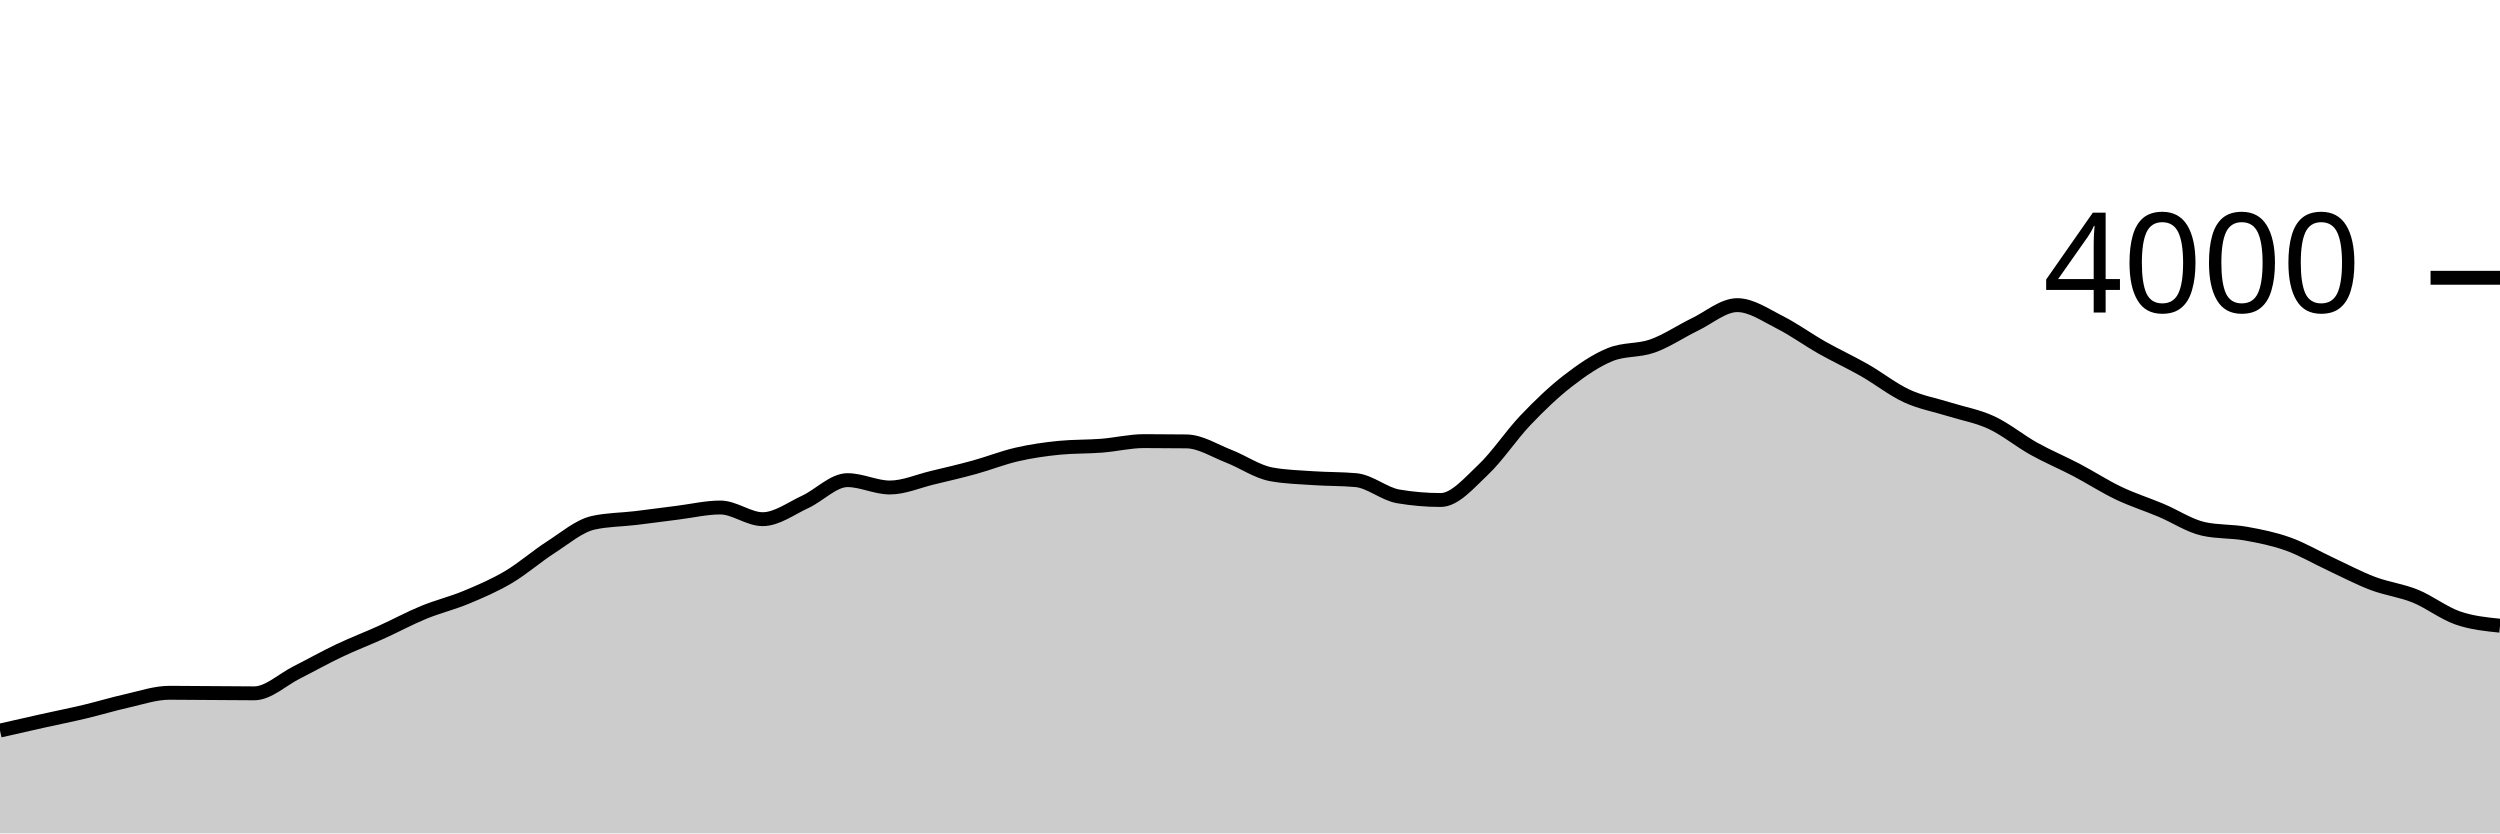
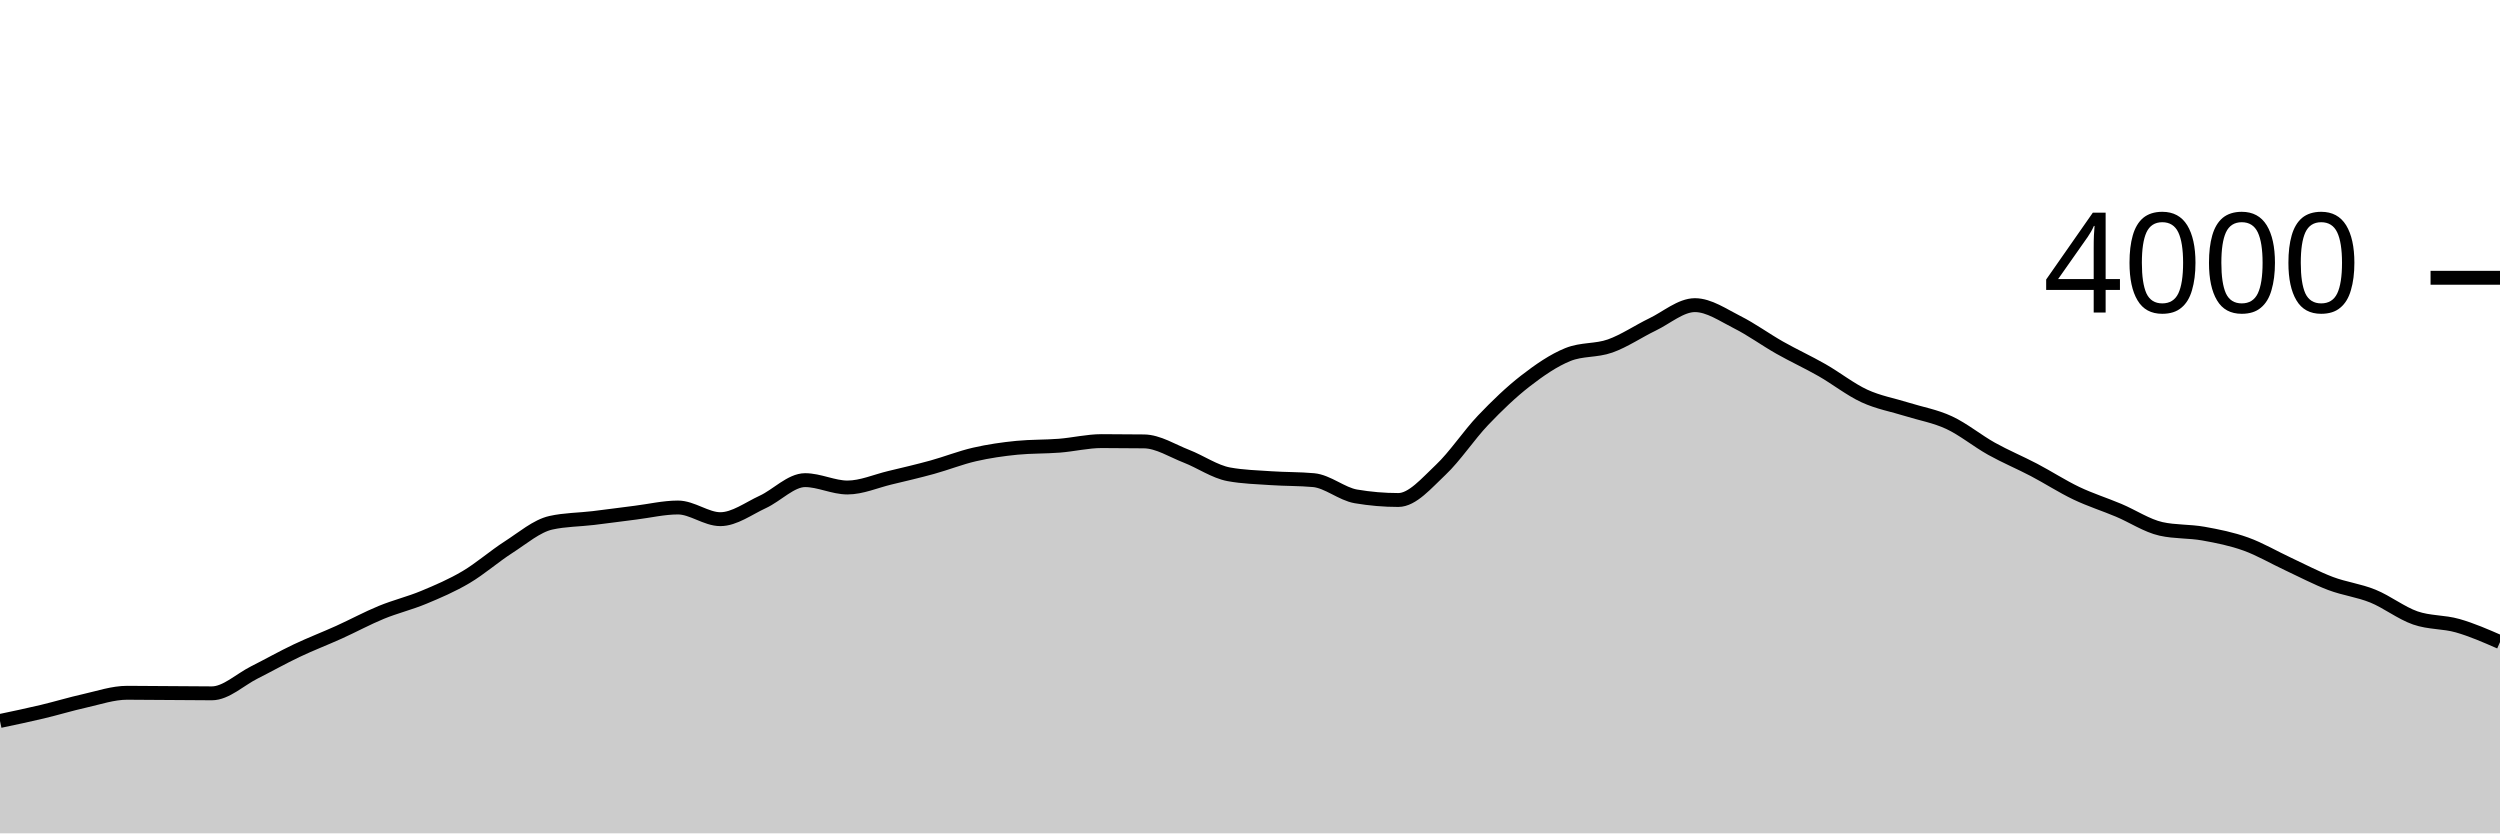
<svg xmlns="http://www.w3.org/2000/svg" viewBox="0 0 180 60">
  <g transform="translate(0,20)">
-     <path class="area" fill="rgba(0, 0, 0, 0.2)" d="M0,32.6C1.017,32.368,2.034,32.137,3.051,31.91C4.068,31.683,5.085,31.482,6.102,31.24C7.119,30.998,8.136,30.687,9.153,30.46C10.169,30.233,11.186,29.88,12.203,29.88C13.22,29.88,14.237,29.893,15.254,29.9C16.271,29.907,17.288,29.92,18.305,29.92C19.322,29.92,20.339,28.932,21.356,28.42C22.373,27.908,23.39,27.333,24.407,26.85C25.424,26.367,26.441,25.98,27.458,25.52C28.475,25.06,29.492,24.508,30.508,24.09C31.525,23.672,32.542,23.433,33.559,23.01C34.576,22.587,35.593,22.152,36.61,21.55C37.627,20.948,38.644,20.052,39.661,19.4C40.678,18.748,41.695,17.867,42.712,17.64C43.729,17.413,44.746,17.422,45.763,17.3C46.78,17.178,47.797,17.037,48.814,16.91C49.831,16.783,50.847,16.54,51.864,16.54C52.881,16.54,53.898,17.38,54.915,17.38C55.932,17.38,56.949,16.608,57.966,16.14C58.983,15.672,60,14.57,61.017,14.57C62.034,14.57,63.051,15.1,64.068,15.1C65.085,15.1,66.102,14.643,67.119,14.4C68.136,14.157,69.153,13.92,70.169,13.64C71.186,13.36,72.203,12.953,73.22,12.72C74.237,12.487,75.254,12.34,76.271,12.24C77.288,12.14,78.305,12.17,79.322,12.09C80.339,12.01,81.356,11.76,82.373,11.76C83.39,11.76,84.407,11.767,85.424,11.78C86.441,11.793,87.458,12.455,88.475,12.85C89.492,13.245,90.508,13.963,91.525,14.15C92.542,14.337,93.559,14.36,94.576,14.43C95.593,14.5,96.61,14.477,97.627,14.57C98.644,14.663,99.661,15.567,100.678,15.74C101.695,15.913,102.712,16,103.729,16C104.746,16,105.763,14.787,106.78,13.83C107.797,12.873,108.814,11.327,109.831,10.26C110.847,9.193,111.864,8.218,112.881,7.43C113.898,6.642,114.915,5.943,115.932,5.53C116.949,5.117,117.966,5.272,118.983,4.91C120,4.548,121.017,3.85,122.034,3.36C123.051,2.87,124.068,1.97,125.085,1.97C126.102,1.97,127.119,2.69,128.136,3.2C129.153,3.71,130.169,4.455,131.186,5.03C132.203,5.605,133.22,6.07,134.237,6.65C135.254,7.23,136.271,8.04,137.288,8.51C138.305,8.98,139.322,9.15,140.339,9.47C141.356,9.79,142.373,9.957,143.39,10.43C144.407,10.903,145.424,11.743,146.441,12.31C147.458,12.877,148.475,13.297,149.492,13.83C150.508,14.363,151.525,15.025,152.542,15.51C153.559,15.995,154.576,16.312,155.593,16.74C156.61,17.168,157.627,17.853,158.644,18.08C159.661,18.307,160.678,18.238,161.695,18.42C162.712,18.602,163.729,18.805,164.746,19.17C165.763,19.535,166.78,20.137,167.797,20.61C168.814,21.083,169.831,21.625,170.847,22.01C171.864,22.395,172.881,22.507,173.898,22.92C174.915,23.333,175.932,24.135,176.949,24.49C177.966,24.845,178.983,24.947,180,25.05L180,40C178.983,40,177.966,40,176.949,40C175.932,40,174.915,40,173.898,40C172.881,40,171.864,40,170.847,40C169.831,40,168.814,40,167.797,40C166.78,40,165.763,40,164.746,40C163.729,40,162.712,40,161.695,40C160.678,40,159.661,40,158.644,40C157.627,40,156.61,40,155.593,40C154.576,40,153.559,40,152.542,40C151.525,40,150.508,40,149.492,40C148.475,40,147.458,40,146.441,40C145.424,40,144.407,40,143.39,40C142.373,40,141.356,40,140.339,40C139.322,40,138.305,40,137.288,40C136.271,40,135.254,40,134.237,40C133.22,40,132.203,40,131.186,40C130.169,40,129.153,40,128.136,40C127.119,40,126.102,40,125.085,40C124.068,40,123.051,40,122.034,40C121.017,40,120,40,118.983,40C117.966,40,116.949,40,115.932,40C114.915,40,113.898,40,112.881,40C111.864,40,110.847,40,109.831,40C108.814,40,107.797,40,106.78,40C105.763,40,104.746,40,103.729,40C102.712,40,101.695,40,100.678,40C99.661,40,98.644,40,97.627,40C96.61,40,95.593,40,94.576,40C93.559,40,92.542,40,91.525,40C90.508,40,89.492,40,88.475,40C87.458,40,86.441,40,85.424,40C84.407,40,83.39,40,82.373,40C81.356,40,80.339,40,79.322,40C78.305,40,77.288,40,76.271,40C75.254,40,74.237,40,73.22,40C72.203,40,71.186,40,70.169,40C69.153,40,68.136,40,67.119,40C66.102,40,65.085,40,64.068,40C63.051,40,62.034,40,61.017,40C60,40,58.983,40,57.966,40C56.949,40,55.932,40,54.915,40C53.898,40,52.881,40,51.864,40C50.847,40,49.831,40,48.814,40C47.797,40,46.78,40,45.763,40C44.746,40,43.729,40,42.712,40C41.695,40,40.678,40,39.661,40C38.644,40,37.627,40,36.61,40C35.593,40,34.576,40,33.559,40C32.542,40,31.525,40,30.508,40C29.492,40,28.475,40,27.458,40C26.441,40,25.424,40,24.407,40C23.39,40,22.373,40,21.356,40C20.339,40,19.322,40,18.305,40C17.288,40,16.271,40,15.254,40C14.237,40,13.22,40,12.203,40C11.186,40,10.169,40,9.153,40C8.136,40,7.119,40,6.102,40C5.085,40,4.068,40,3.051,40C2.034,40,1.017,40,0,40Z" />
-     <path class="line" stroke="black" fill="none" d="M0,32.6C1.017,32.368,2.034,32.137,3.051,31.91C4.068,31.683,5.085,31.482,6.102,31.24C7.119,30.998,8.136,30.687,9.153,30.46C10.169,30.233,11.186,29.88,12.203,29.88C13.22,29.88,14.237,29.893,15.254,29.9C16.271,29.907,17.288,29.92,18.305,29.92C19.322,29.92,20.339,28.932,21.356,28.42C22.373,27.908,23.39,27.333,24.407,26.85C25.424,26.367,26.441,25.98,27.458,25.52C28.475,25.06,29.492,24.508,30.508,24.09C31.525,23.672,32.542,23.433,33.559,23.01C34.576,22.587,35.593,22.152,36.61,21.55C37.627,20.948,38.644,20.052,39.661,19.4C40.678,18.748,41.695,17.867,42.712,17.64C43.729,17.413,44.746,17.422,45.763,17.3C46.78,17.178,47.797,17.037,48.814,16.91C49.831,16.783,50.847,16.54,51.864,16.54C52.881,16.54,53.898,17.38,54.915,17.38C55.932,17.38,56.949,16.608,57.966,16.14C58.983,15.672,60,14.57,61.017,14.57C62.034,14.57,63.051,15.1,64.068,15.1C65.085,15.1,66.102,14.643,67.119,14.4C68.136,14.157,69.153,13.92,70.169,13.64C71.186,13.36,72.203,12.953,73.22,12.72C74.237,12.487,75.254,12.34,76.271,12.24C77.288,12.14,78.305,12.17,79.322,12.09C80.339,12.01,81.356,11.76,82.373,11.76C83.39,11.76,84.407,11.767,85.424,11.78C86.441,11.793,87.458,12.455,88.475,12.85C89.492,13.245,90.508,13.963,91.525,14.15C92.542,14.337,93.559,14.36,94.576,14.43C95.593,14.5,96.61,14.477,97.627,14.57C98.644,14.663,99.661,15.567,100.678,15.74C101.695,15.913,102.712,16,103.729,16C104.746,16,105.763,14.787,106.78,13.83C107.797,12.873,108.814,11.327,109.831,10.26C110.847,9.193,111.864,8.218,112.881,7.43C113.898,6.642,114.915,5.943,115.932,5.53C116.949,5.117,117.966,5.272,118.983,4.91C120,4.548,121.017,3.85,122.034,3.36C123.051,2.87,124.068,1.97,125.085,1.97C126.102,1.97,127.119,2.69,128.136,3.2C129.153,3.71,130.169,4.455,131.186,5.03C132.203,5.605,133.22,6.07,134.237,6.65C135.254,7.23,136.271,8.04,137.288,8.51C138.305,8.98,139.322,9.15,140.339,9.47C141.356,9.79,142.373,9.957,143.39,10.43C144.407,10.903,145.424,11.743,146.441,12.31C147.458,12.877,148.475,13.297,149.492,13.83C150.508,14.363,151.525,15.025,152.542,15.51C153.559,15.995,154.576,16.312,155.593,16.74C156.61,17.168,157.627,17.853,158.644,18.08C159.661,18.307,160.678,18.238,161.695,18.42C162.712,18.602,163.729,18.805,164.746,19.17C165.763,19.535,166.78,20.137,167.797,20.61C168.814,21.083,169.831,21.625,170.847,22.01C171.864,22.395,172.881,22.507,173.898,22.92C174.915,23.333,175.932,24.135,176.949,24.49C177.966,24.845,178.983,24.947,180,25.05" />
+     <path class="area" fill="rgba(0, 0, 0, 0.2)" d="M0,31.91C1.017,31.696,2.034,31.482,3.051,31.24C4.068,30.998,5.085,30.687,6.102,30.46C7.119,30.233,8.136,29.88,9.153,29.88C10.169,29.88,11.186,29.893,12.203,29.9C13.22,29.907,14.237,29.92,15.254,29.92C16.271,29.92,17.288,28.932,18.305,28.42C19.322,27.908,20.339,27.333,21.356,26.85C22.373,26.367,23.39,25.98,24.407,25.52C25.424,25.06,26.441,24.508,27.458,24.09C28.475,23.672,29.492,23.433,30.508,23.01C31.525,22.587,32.542,22.152,33.559,21.55C34.576,20.948,35.593,20.052,36.61,19.4C37.627,18.748,38.644,17.867,39.661,17.64C40.678,17.413,41.695,17.422,42.712,17.3C43.729,17.178,44.746,17.037,45.763,16.91C46.78,16.783,47.797,16.54,48.814,16.54C49.831,16.54,50.847,17.38,51.864,17.38C52.881,17.38,53.898,16.608,54.915,16.14C55.932,15.672,56.949,14.57,57.966,14.57C58.983,14.57,60,15.1,61.017,15.1C62.034,15.1,63.051,14.643,64.068,14.4C65.085,14.157,66.102,13.92,67.119,13.64C68.136,13.36,69.153,12.953,70.169,12.72C71.186,12.487,72.203,12.34,73.22,12.24C74.237,12.14,75.254,12.17,76.271,12.09C77.288,12.01,78.305,11.76,79.322,11.76C80.339,11.76,81.356,11.767,82.373,11.78C83.39,11.793,84.407,12.455,85.424,12.85C86.441,13.245,87.458,13.963,88.475,14.15C89.492,14.337,90.508,14.36,91.525,14.43C92.542,14.5,93.559,14.477,94.576,14.57C95.593,14.663,96.61,15.567,97.627,15.74C98.644,15.913,99.661,16,100.678,16C101.695,16,102.712,14.787,103.729,13.83C104.746,12.873,105.763,11.327,106.78,10.26C107.797,9.193,108.814,8.218,109.831,7.43C110.847,6.642,111.864,5.943,112.881,5.53C113.898,5.117,114.915,5.272,115.932,4.91C116.949,4.548,117.966,3.85,118.983,3.36C120,2.87,121.017,1.97,122.034,1.97C123.051,1.97,124.068,2.69,125.085,3.2C126.102,3.71,127.119,4.455,128.136,5.03C129.153,5.605,130.169,6.07,131.186,6.65C132.203,7.23,133.22,8.04,134.237,8.51C135.254,8.98,136.271,9.15,137.288,9.47C138.305,9.79,139.322,9.957,140.339,10.43C141.356,10.903,142.373,11.743,143.39,12.31C144.407,12.877,145.424,13.297,146.441,13.83C147.458,14.363,148.475,15.025,149.492,15.51C150.508,15.995,151.525,16.312,152.542,16.74C153.559,17.168,154.576,17.853,155.593,18.08C156.61,18.307,157.627,18.238,158.644,18.42C159.661,18.602,160.678,18.805,161.695,19.17C162.712,19.535,163.729,20.137,164.746,20.61C165.763,21.083,166.78,21.625,167.797,22.01C168.814,22.395,169.831,22.507,170.847,22.92C171.864,23.333,172.881,24.135,173.898,24.49C174.915,24.845,175.932,24.76,176.949,25.05C177.966,25.34,178.983,25.785,180,26.23L180,40C178.983,40,177.966,40,176.949,40C175.932,40,174.915,40,173.898,40C172.881,40,171.864,40,170.847,40C169.831,40,168.814,40,167.797,40C166.78,40,165.763,40,164.746,40C163.729,40,162.712,40,161.695,40C160.678,40,159.661,40,158.644,40C157.627,40,156.61,40,155.593,40C154.576,40,153.559,40,152.542,40C151.525,40,150.508,40,149.492,40C148.475,40,147.458,40,146.441,40C145.424,40,144.407,40,143.39,40C142.373,40,141.356,40,140.339,40C139.322,40,138.305,40,137.288,40C136.271,40,135.254,40,134.237,40C133.22,40,132.203,40,131.186,40C130.169,40,129.153,40,128.136,40C127.119,40,126.102,40,125.085,40C124.068,40,123.051,40,122.034,40C121.017,40,120,40,118.983,40C117.966,40,116.949,40,115.932,40C114.915,40,113.898,40,112.881,40C111.864,40,110.847,40,109.831,40C108.814,40,107.797,40,106.78,40C105.763,40,104.746,40,103.729,40C102.712,40,101.695,40,100.678,40C99.661,40,98.644,40,97.627,40C96.61,40,95.593,40,94.576,40C93.559,40,92.542,40,91.525,40C90.508,40,89.492,40,88.475,40C87.458,40,86.441,40,85.424,40C84.407,40,83.39,40,82.373,40C81.356,40,80.339,40,79.322,40C78.305,40,77.288,40,76.271,40C75.254,40,74.237,40,73.22,40C72.203,40,71.186,40,70.169,40C69.153,40,68.136,40,67.119,40C66.102,40,65.085,40,64.068,40C63.051,40,62.034,40,61.017,40C60,40,58.983,40,57.966,40C56.949,40,55.932,40,54.915,40C53.898,40,52.881,40,51.864,40C50.847,40,49.831,40,48.814,40C47.797,40,46.78,40,45.763,40C44.746,40,43.729,40,42.712,40C41.695,40,40.678,40,39.661,40C38.644,40,37.627,40,36.61,40C35.593,40,34.576,40,33.559,40C32.542,40,31.525,40,30.508,40C29.492,40,28.475,40,27.458,40C26.441,40,25.424,40,24.407,40C23.39,40,22.373,40,21.356,40C20.339,40,19.322,40,18.305,40C17.288,40,16.271,40,15.254,40C14.237,40,13.22,40,12.203,40C11.186,40,10.169,40,9.153,40C8.136,40,7.119,40,6.102,40C5.085,40,4.068,40,3.051,40C2.034,40,1.017,40,0,40Z" />
+     <path class="line" stroke="black" fill="none" d="M0,31.91C1.017,31.696,2.034,31.482,3.051,31.24C4.068,30.998,5.085,30.687,6.102,30.46C7.119,30.233,8.136,29.88,9.153,29.88C10.169,29.88,11.186,29.893,12.203,29.9C13.22,29.907,14.237,29.92,15.254,29.92C16.271,29.92,17.288,28.932,18.305,28.42C19.322,27.908,20.339,27.333,21.356,26.85C22.373,26.367,23.39,25.98,24.407,25.52C25.424,25.06,26.441,24.508,27.458,24.09C28.475,23.672,29.492,23.433,30.508,23.01C31.525,22.587,32.542,22.152,33.559,21.55C34.576,20.948,35.593,20.052,36.61,19.4C37.627,18.748,38.644,17.867,39.661,17.64C40.678,17.413,41.695,17.422,42.712,17.3C43.729,17.178,44.746,17.037,45.763,16.91C46.78,16.783,47.797,16.54,48.814,16.54C49.831,16.54,50.847,17.38,51.864,17.38C52.881,17.38,53.898,16.608,54.915,16.14C55.932,15.672,56.949,14.57,57.966,14.57C58.983,14.57,60,15.1,61.017,15.1C62.034,15.1,63.051,14.643,64.068,14.4C65.085,14.157,66.102,13.92,67.119,13.64C68.136,13.36,69.153,12.953,70.169,12.72C71.186,12.487,72.203,12.34,73.22,12.24C74.237,12.14,75.254,12.17,76.271,12.09C77.288,12.01,78.305,11.76,79.322,11.76C80.339,11.76,81.356,11.767,82.373,11.78C83.39,11.793,84.407,12.455,85.424,12.85C86.441,13.245,87.458,13.963,88.475,14.15C89.492,14.337,90.508,14.36,91.525,14.43C92.542,14.5,93.559,14.477,94.576,14.57C95.593,14.663,96.61,15.567,97.627,15.74C98.644,15.913,99.661,16,100.678,16C101.695,16,102.712,14.787,103.729,13.83C104.746,12.873,105.763,11.327,106.78,10.26C107.797,9.193,108.814,8.218,109.831,7.43C110.847,6.642,111.864,5.943,112.881,5.53C113.898,5.117,114.915,5.272,115.932,4.91C116.949,4.548,117.966,3.85,118.983,3.36C120,2.87,121.017,1.97,122.034,1.97C123.051,1.97,124.068,2.69,125.085,3.2C126.102,3.71,127.119,4.455,128.136,5.03C129.153,5.605,130.169,6.07,131.186,6.65C132.203,7.23,133.22,8.04,134.237,8.51C135.254,8.98,136.271,9.15,137.288,9.47C138.305,9.79,139.322,9.957,140.339,10.43C141.356,10.903,142.373,11.743,143.39,12.31C144.407,12.877,145.424,13.297,146.441,13.83C147.458,14.363,148.475,15.025,149.492,15.51C150.508,15.995,151.525,16.312,152.542,16.74C153.559,17.168,154.576,17.853,155.593,18.08C156.61,18.307,157.627,18.238,158.644,18.42C159.661,18.602,160.678,18.805,161.695,19.17C162.712,19.535,163.729,20.137,164.746,20.61C165.763,21.083,166.78,21.625,167.797,22.01C168.814,22.395,169.831,22.507,170.847,22.92C171.864,23.333,172.881,24.135,173.898,24.49C174.915,24.845,175.932,24.76,176.949,25.05C177.966,25.34,178.983,25.785,180,26.23" />
    <path class="axis-ceiling" stroke-width="1" stroke="black" fill="none" d="M175,0L180,0" />
    <text class="axis-ceiling-label" font-family="sans-serif" text-anchor="end" font-size="10px" x="170" y="2.5">4000</text>
  </g>
</svg>
